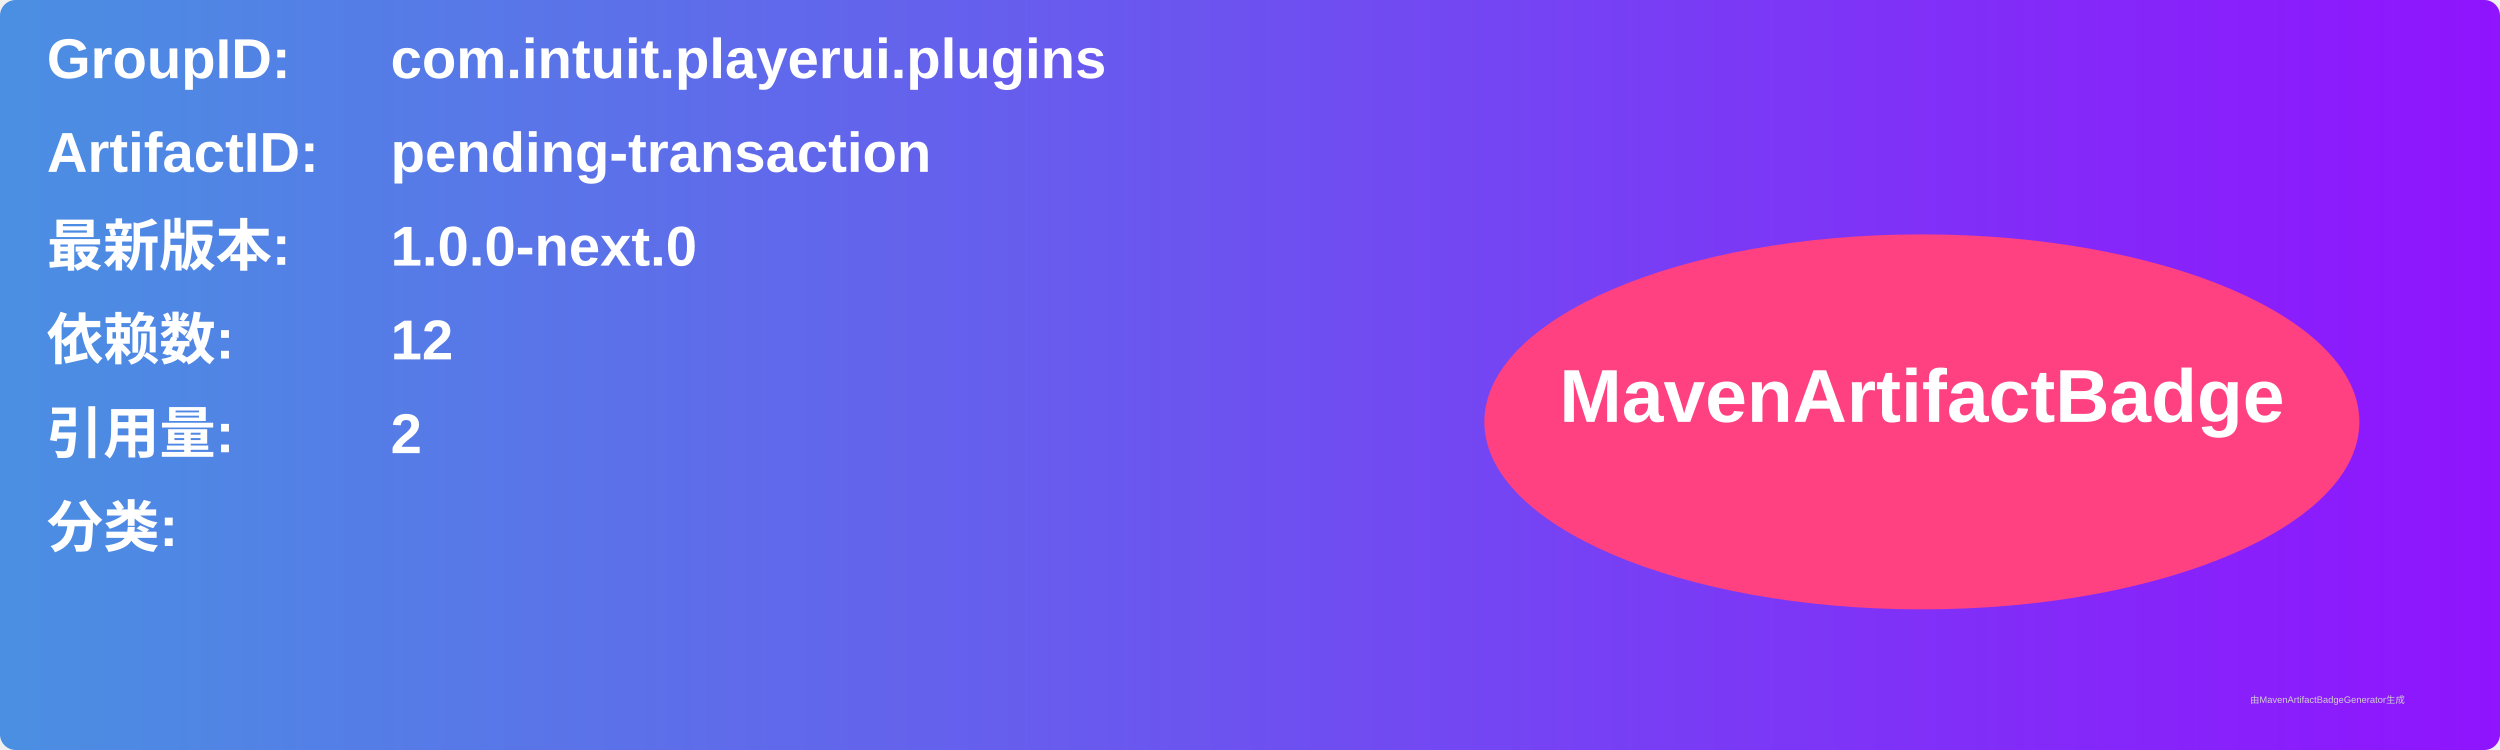
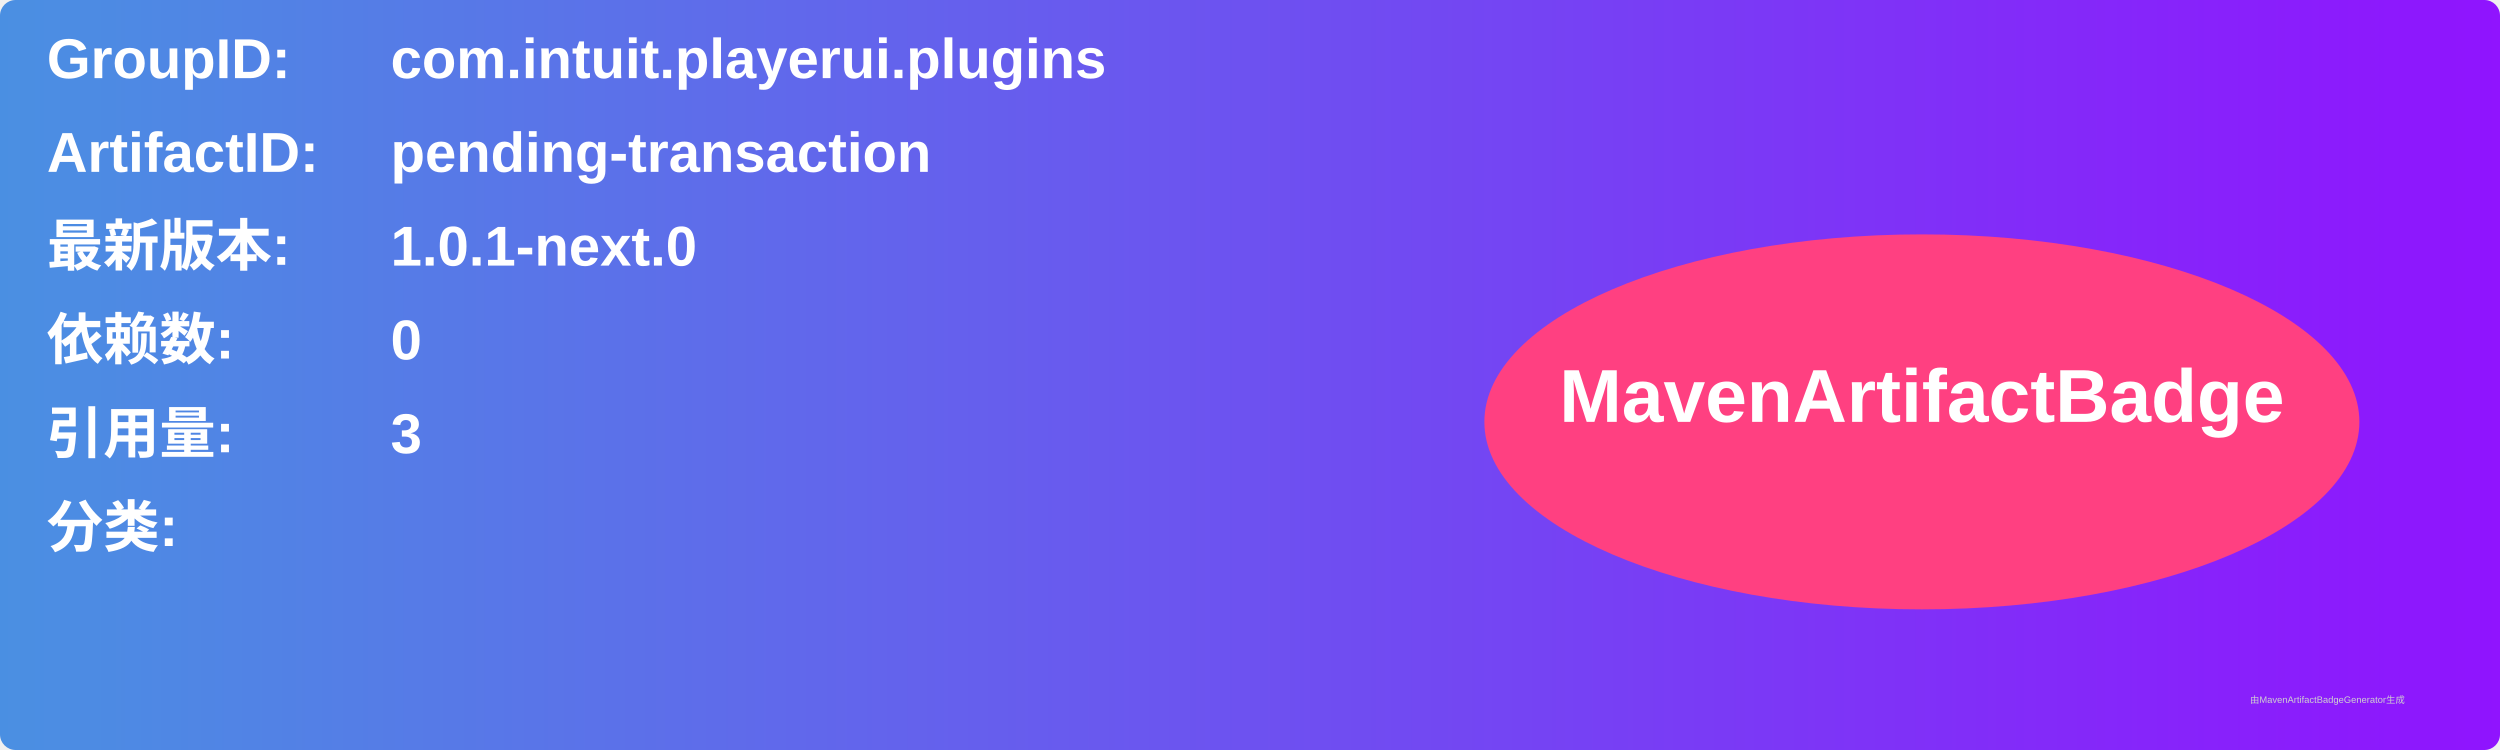
<svg xmlns="http://www.w3.org/2000/svg" width="800" height="240" viewBox="0 0 800 240">
  <linearGradient id="grad" x1="0%" y1="0%" x2="100%" y2="0%">
    <stop offset="0%" stop-color="#4a90e2" />
    <stop offset="100%" stop-color="#9013fe" />
  </linearGradient>
  <rect width="100%" height="100%" rx="5" ry="5" fill="url(#grad)" />
  <g transform="translate(15, 15)">
    <text x="0" y="10" font-family="Arial" font-size="18" fill="white" font-weight="bold" width="260">GroupID:</text>
    <text x="110" y="10" font-family="Arial" font-size="18" fill="white" font-weight="bold" width="460">com.intuit.playerui.plugins</text>
    <text x="0" y="40" font-family="Arial" font-size="18" fill="white" font-weight="bold" width="260">ArtifactID:</text>
    <text x="110" y="40" font-family="Arial" font-size="18" fill="white" font-weight="bold" width="460">pending-transaction</text>
    <text x="0" y="70" font-family="Arial" font-size="18" fill="white" font-weight="bold">最新版本:</text>
    <text x="110" y="70" font-family="Arial" font-size="18" fill="white" font-weight="bold">
-       <tspan font-weight="bold">1.0.0-next.0</tspan>
+       <tspan font-weight="bold">1.0.1-next.0</tspan>
    </text>
    <text x="0" y="100" font-family="Arial" font-size="18" fill="white" font-weight="bold">依赖数: </text>
    <text x="110" y="100" font-family="Arial" font-size="18" fill="white">
-       <tspan font-weight="bold">12</tspan>
+       <tspan font-weight="bold">0</tspan>
    </text>
    <text x="0" y="130" font-family="Arial" font-size="18" fill="white" font-weight="bold">引用量: </text>
    <text x="110" y="130" font-family="Arial" font-size="18" fill="white">
-       <tspan font-weight="bold">2</tspan>
+       <tspan font-weight="bold">3</tspan>
    </text>
    <text x="0" y="160" font-family="Arial" font-size="18" fill="white" font-weight="bold">分类:</text>
    <text x="10" y="190" font-family="Arial" font-size="10" fill="white">
      <tspan font-weight="bold" />
    </text>
    <ellipse cx="600" cy="120" rx="140" ry="60" fill="#ff4081" />
    <text x="600" y="120" text-anchor="middle" font-family="Arial" font-size="24" fill="white" font-weight="bold">MavenArtifactBadge</text>
  </g>
  <text x="720" y="225" font-family="Arial" font-size="3" fill="#d0d0d0">由MavenArtifactBadgeGenerator生成</text>
</svg>
